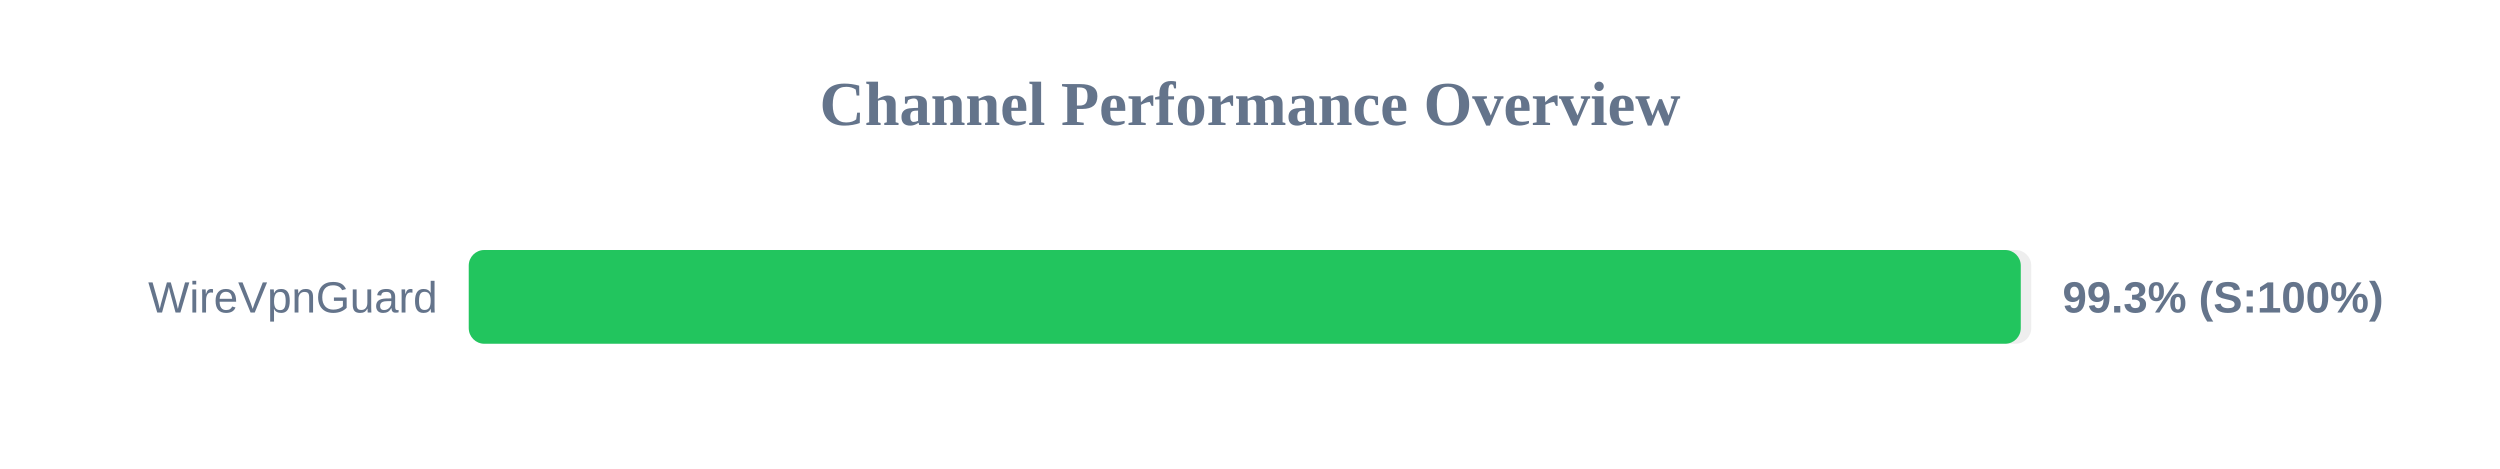
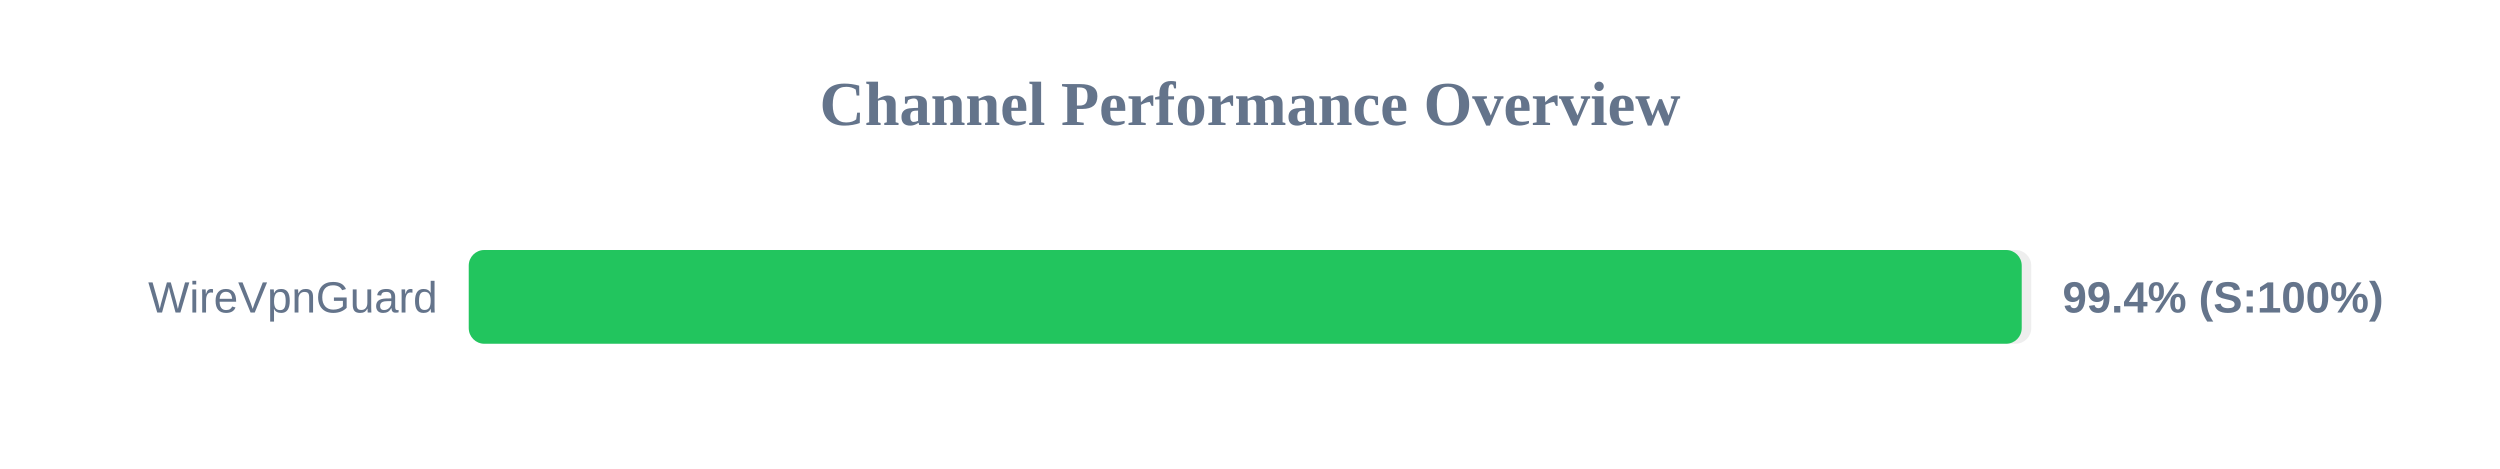
<svg xmlns="http://www.w3.org/2000/svg" width="800" height="150" version="1.1">
  <style>
        .row { font: 14px Arial; fill: #64748b; }
        .score { font: bold 14px Arial; fill: #64748b; }
    </style>
  <text x="400" y="40" text-anchor="middle" font-size="20px" font-weight="bold" fill="#64748b">Channel Performance Overview</text>
  <rect x="150" y="80" width="500" height="30" fill="#eee" rx="5" />
-   <rect x="150" y="80" width="496.65" height="30" fill="#22c55e" rx="5" />
+   <rect x="150" y="80" width="496.95" height="30" fill="#22c55e" rx="5" />
  <text x="140" y="100" text-anchor="end" class="row">WireVpnGuard</text>
-   <text x="660" y="100" text-anchor="start" class="score">99.3% (S:100%)</text>
+   <text x="660" y="100" text-anchor="start" class="score">99.4% (S:100%)</text>
</svg>
